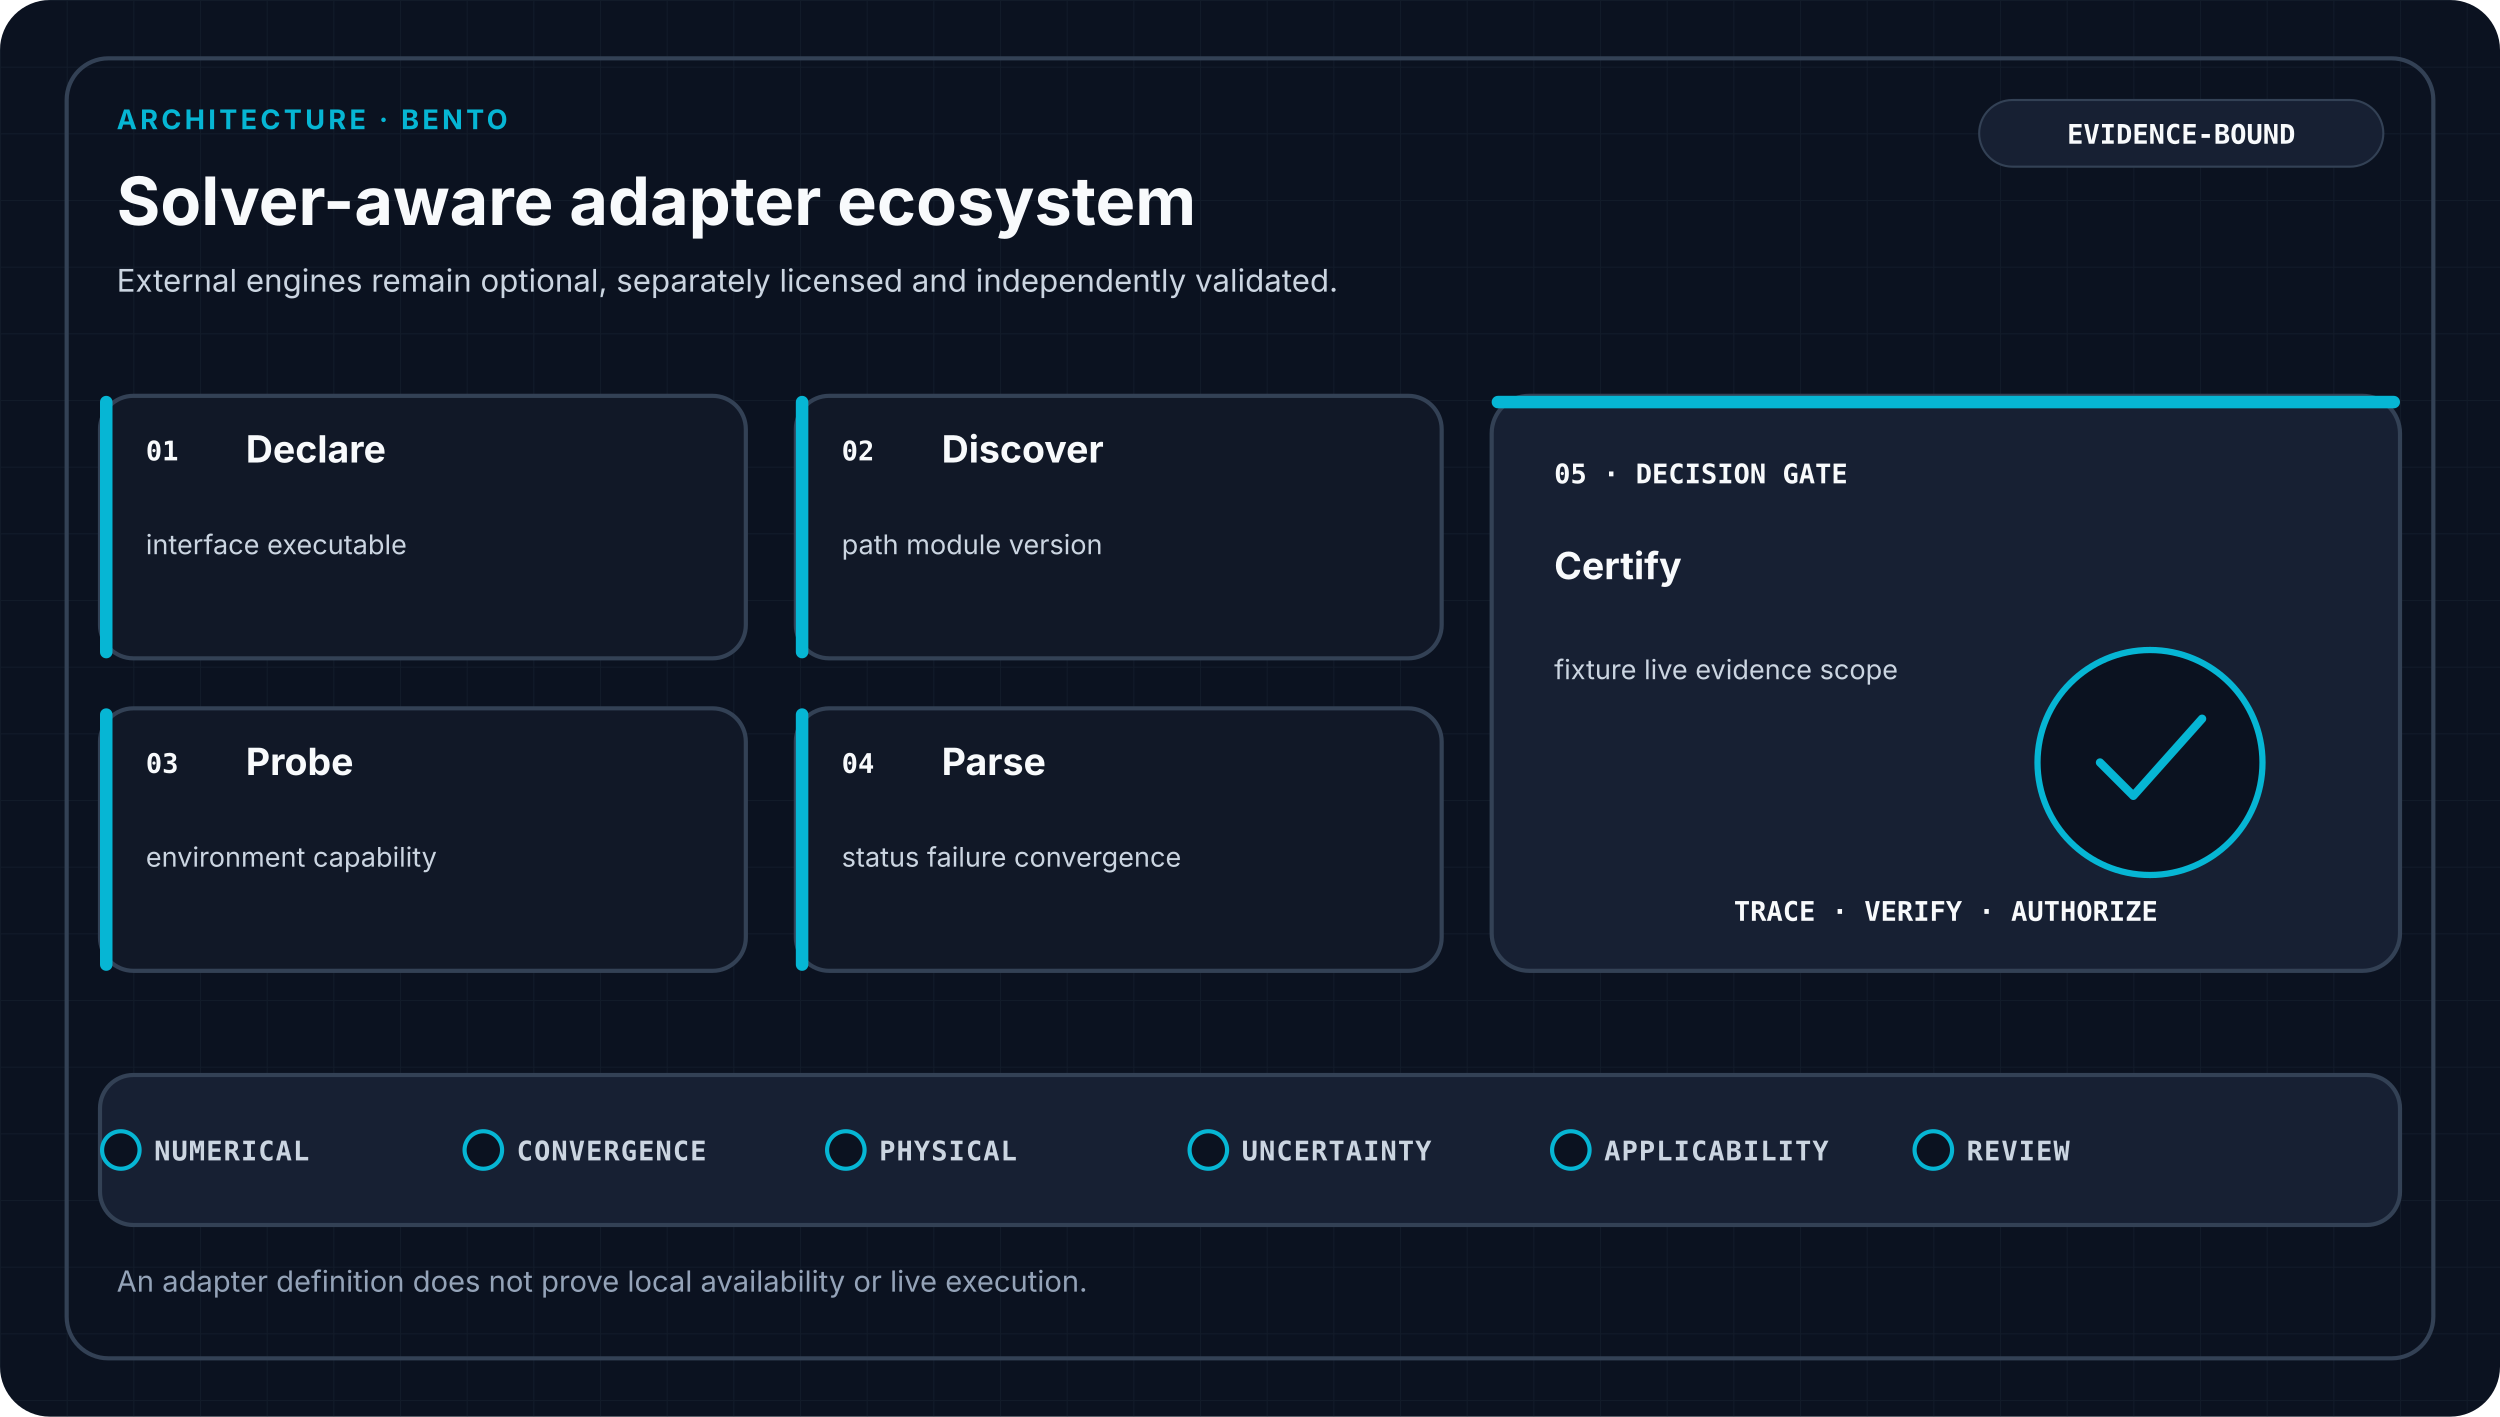
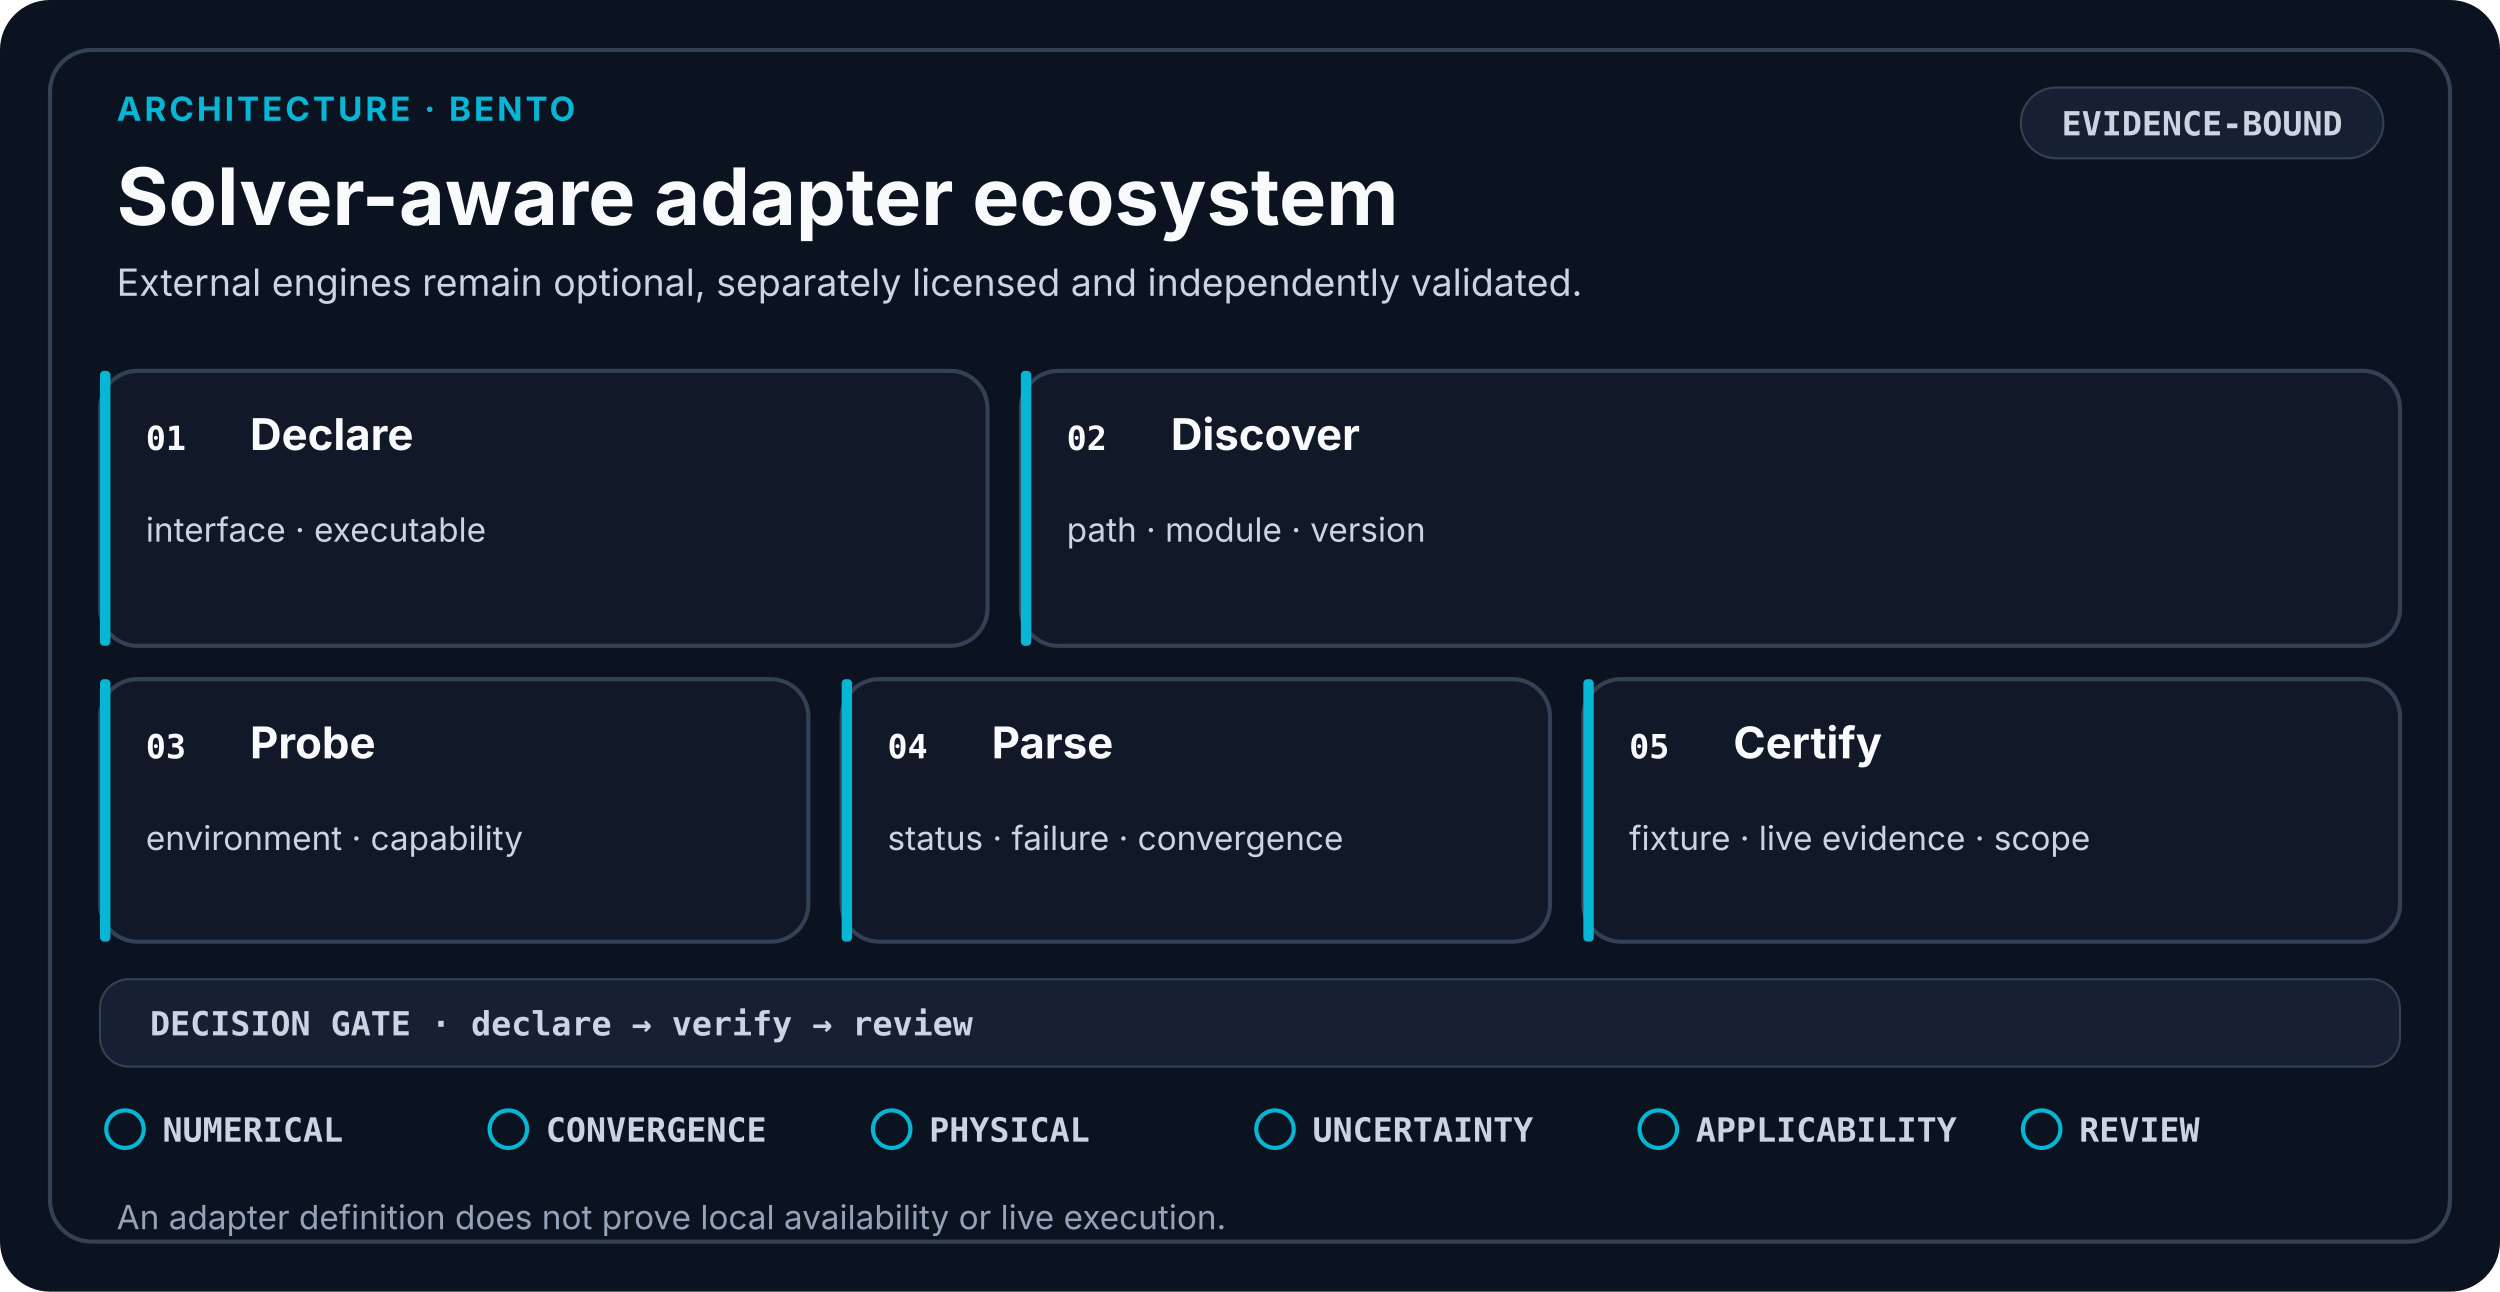
- <svg xmlns="http://www.w3.org/2000/svg" viewBox="0 0 1200 680" role="img" aria-labelledby="title desc" data-design-system="uiux-pro-max-scientific-swiss-v2" data-family="architecture" data-layout="bento">
-   <defs>
-     <pattern id="grid" width="32" height="32" patternUnits="userSpaceOnUse">
-       <path d="M32 0H0V32" fill="none" stroke="#334155" stroke-width="1" opacity="0.18" />
-     </pattern>
-   </defs>
+ <svg xmlns="http://www.w3.org/2000/svg" viewBox="0 0 1200 620" role="img" aria-labelledby="title desc" data-design-system="uiux-pro-max-scientific-swiss-v3" data-layout="bento" data-family="architecture">
  <style>
-     .eyebrow { fill: #06B6D4; font-family: ui-sans-serif, system-ui, -apple-system, Segoe UI, sans-serif; font-size: 13px; font-weight: 700; letter-spacing: 1.6px; }
-     .heading { fill: #F8FAFC; font-family: ui-sans-serif, system-ui, -apple-system, Segoe UI, sans-serif; font-size: 32px; font-weight: 700; }
-     .subtitle { fill: #CBD5E1; font-family: ui-sans-serif, system-ui, -apple-system, Segoe UI, sans-serif; font-size: 15px; font-weight: 400; }
-     .stage { fill: #F8FAFC; font-family: ui-sans-serif, system-ui, -apple-system, Segoe UI, sans-serif; font-size: 18px; font-weight: 650; }
-     .detail { fill: #CBD5E1; font-family: ui-sans-serif, system-ui, -apple-system, Segoe UI, sans-serif; font-size: 13px; font-weight: 400; }
-     .mono { fill: #F8FAFC; font-family: ui-monospace, SFMono-Regular, Consolas, monospace; font-size: 13px; font-weight: 700; }
-     .gate { fill: #CBD5E1; font-family: ui-monospace, SFMono-Regular, Consolas, monospace; font-size: 13px; font-weight: 650; letter-spacing: 0.5px; }
-     .footer { fill: #94A3B8; font-family: ui-sans-serif, system-ui, -apple-system, Segoe UI, sans-serif; font-size: 14px; font-weight: 400; }
+     .eyebrow { fill: #06B6D4; font-family: ui-sans-serif, system-ui, -apple-system, Segoe UI, sans-serif; font-size: 16px; font-weight: 700; letter-spacing: 1.4px; }
+     .heading { fill: #F8FAFC; font-family: ui-sans-serif, system-ui, -apple-system, Segoe UI, sans-serif; font-size: 38px; font-weight: 700; }
+     .subtitle { fill: #CBD5E1; font-family: ui-sans-serif, system-ui, -apple-system, Segoe UI, sans-serif; font-size: 18px; font-weight: 400; }
    .card { fill: #111827; stroke: #334155; stroke-width: 2; }
    .raised { fill: #172033; stroke: #334155; stroke-width: 2; }
-     .link { fill: none; stroke: #94A3B8; stroke-width: 2; stroke-linecap: round; stroke-linejoin: round; }
+     .index { fill: #F8FAFC; font-family: ui-monospace, SFMono-Regular, Consolas, monospace; font-size: 16px; font-weight: 700; }
+     .stage { fill: #F8FAFC; font-family: ui-sans-serif, system-ui, -apple-system, Segoe UI, sans-serif; font-size: 21px; font-weight: 650; }
+     .detail { fill: #CBD5E1; font-family: ui-sans-serif, system-ui, -apple-system, Segoe UI, sans-serif; font-size: 16px; font-weight: 400; }
+     .mono { fill: #CBD5E1; font-family: ui-monospace, SFMono-Regular, Consolas, monospace; font-size: 16px; font-weight: 650; }
+     .gate { fill: #CBD5E1; font-family: ui-monospace, SFMono-Regular, Consolas, monospace; font-size: 16px; font-weight: 650; }
+     .footer { fill: #94A3B8; font-family: ui-sans-serif, system-ui, -apple-system, Segoe UI, sans-serif; font-size: 16px; font-weight: 400; }
+     .line { fill: none; stroke: #94A3B8; stroke-width: 2.5; stroke-linecap: round; stroke-linejoin: round; }
  </style>
-   <rect width="1200" height="680" rx="24" fill="#0B1220" />
-   <rect width="1200" height="680" rx="24" fill="url(#grid)" />
-   <rect x="32" y="28" width="1136" height="624" rx="20" fill="none" stroke="#334155" stroke-width="2" />
-   <text x="56" y="62" class="eyebrow">ARCHITECTURE · BENTO</text>
+   <rect width="1200" height="620" rx="24" fill="#0B1220" />
+   <rect x="24" y="24" width="1152" height="572" rx="20" fill="none" stroke="#334155" stroke-width="2" />
+   <text x="56" y="58" class="eyebrow">ARCHITECTURE · BENTO</text>
  <text x="56" y="108" class="heading">Solver-aware adapter ecosystem</text>
-   <text x="56.0" y="140.0" text-anchor="start" class="subtitle">
+   <text x="56.0" y="142.0" text-anchor="start" class="subtitle">
    <tspan x="56.0" dy="0">External engines remain optional, separately licensed and independently validated.</tspan>
  </text>
-   <rect x="950" y="48" width="194" height="32" rx="16" fill="#172033" stroke="#334155" />
-   <text x="1047" y="69" text-anchor="middle" class="mono">EVIDENCE-BOUND</text>
-   <rect x="48" y="190" width="310" height="126" rx="16" class="card" />
-   <rect x="48" y="190" width="6" height="126" rx="3" fill="#06B6D4" />
-   <text x="70" y="221" class="mono">01</text>
-   <text x="118.0" y="222.0" text-anchor="start" class="stage">
-     <tspan x="118.0" dy="0">Declare</tspan>
+   <rect x="970" y="42" width="174" height="34" rx="17" fill="#172033" stroke="#334155" />
+   <text x="1057" y="65" text-anchor="middle" class="mono">EVIDENCE-BOUND</text>
+   <rect x="48" y="178" width="426" height="132" rx="18" class="card" />
+   <rect x="48" y="178" width="5" height="132" rx="2" fill="#06B6D4" />
+   <text x="70" y="216" class="index">01</text>
+   <text x="120.0" y="216.0" text-anchor="start" class="stage">
+     <tspan x="120.0" dy="0">Declare</tspan>
  </text>
-   <text x="70.0" y="266.0" text-anchor="start" class="detail">
-     <tspan x="70.0" dy="0">interface executable</tspan>
+   <text x="70.0" y="260.0" text-anchor="start" class="detail">
+     <tspan x="70.0" dy="0">interface · executable</tspan>
  </text>
-   <rect x="382" y="190" width="310" height="126" rx="16" class="card" />
-   <rect x="382" y="190" width="6" height="126" rx="3" fill="#06B6D4" />
-   <text x="404" y="221" class="mono">02</text>
-   <text x="452.0" y="222.0" text-anchor="start" class="stage">
-     <tspan x="452.0" dy="0">Discover</tspan>
+   <rect x="490" y="178" width="662" height="132" rx="18" class="card" />
+   <rect x="490" y="178" width="5" height="132" rx="2" fill="#06B6D4" />
+   <text x="512" y="216" class="index">02</text>
+   <text x="562.0" y="216.0" text-anchor="start" class="stage">
+     <tspan x="562.0" dy="0">Discover</tspan>
  </text>
-   <text x="404.0" y="266.0" text-anchor="start" class="detail">
-     <tspan x="404.0" dy="0">path module version</tspan>
+   <text x="512.0" y="260.0" text-anchor="start" class="detail">
+     <tspan x="512.0" dy="0">path · module · version</tspan>
  </text>
-   <rect x="48" y="340" width="310" height="126" rx="16" class="card" />
-   <rect x="48" y="340" width="6" height="126" rx="3" fill="#06B6D4" />
-   <text x="70" y="371" class="mono">03</text>
-   <text x="118.0" y="372.0" text-anchor="start" class="stage">
-     <tspan x="118.0" dy="0">Probe</tspan>
+   <rect x="48" y="326" width="340" height="126" rx="18" class="card" />
+   <rect x="48" y="326" width="5" height="126" rx="2" fill="#06B6D4" />
+   <text x="70" y="364" class="index">03</text>
+   <text x="120.0" y="364.0" text-anchor="start" class="stage">
+     <tspan x="120.0" dy="0">Probe</tspan>
  </text>
-   <text x="70.0" y="416.0" text-anchor="start" class="detail">
-     <tspan x="70.0" dy="0">environment capability</tspan>
+   <text x="70.0" y="408.0" text-anchor="start" class="detail">
+     <tspan x="70.0" dy="0">environment · capability</tspan>
  </text>
-   <rect x="382" y="340" width="310" height="126" rx="16" class="card" />
-   <rect x="382" y="340" width="6" height="126" rx="3" fill="#06B6D4" />
-   <text x="404" y="371" class="mono">04</text>
-   <text x="452.0" y="372.0" text-anchor="start" class="stage">
-     <tspan x="452.0" dy="0">Parse</tspan>
+   <rect x="404" y="326" width="340" height="126" rx="18" class="card" />
+   <rect x="404" y="326" width="5" height="126" rx="2" fill="#06B6D4" />
+   <text x="426" y="364" class="index">04</text>
+   <text x="476.0" y="364.0" text-anchor="start" class="stage">
+     <tspan x="476.0" dy="0">Parse</tspan>
  </text>
-   <text x="404.0" y="416.0" text-anchor="start" class="detail">
-     <tspan x="404.0" dy="0">status failure convergence</tspan>
+   <text x="426.0" y="408.0" text-anchor="start" class="detail">
+     <tspan x="426.0" dy="0">status · failure · convergence</tspan>
  </text>
-   <rect x="716" y="190" width="436" height="276" rx="18" class="raised" />
-   <rect x="716" y="190" width="436" height="6" rx="3" fill="#06B6D4" />
-   <text x="746" y="232" class="mono">05 · DECISION GATE</text>
-   <text x="746.0" y="278.0" text-anchor="start" class="stage">
-     <tspan x="746.0" dy="0">Certify</tspan>
+   <rect x="760" y="326" width="392" height="126" rx="18" class="card" />
+   <rect x="760" y="326" width="5" height="126" rx="2" fill="#06B6D4" />
+   <text x="782" y="364" class="index">05</text>
+   <text x="832.0" y="364.0" text-anchor="start" class="stage">
+     <tspan x="832.0" dy="0">Certify</tspan>
  </text>
-   <text x="746.0" y="326.0" text-anchor="start" class="detail">
-     <tspan x="746.0" dy="0">fixture live evidence scope</tspan>
+   <text x="782.0" y="408.0" text-anchor="start" class="detail">
+     <tspan x="782.0" dy="0">fixture · live evidence · scope</tspan>
  </text>
-   <circle cx="1032" cy="366" r="54" fill="#0B1220" stroke="#06B6D4" stroke-width="3" />
-   <path d="M1008 366L1024 382L1057 345" fill="none" stroke="#06B6D4" stroke-width="4" stroke-linecap="round" stroke-linejoin="round" />
-   <text x="934" y="442" text-anchor="middle" class="mono">TRACE · VERIFY · AUTHORIZE</text>
-   <rect x="48" y="516" width="1104" height="72" rx="16" class="raised" />
-   <circle cx="58" cy="552" r="9" fill="#0B1220" stroke="#06B6D4" stroke-width="2" />
-   <text x="74" y="557" class="gate">NUMERICAL</text>
-   <circle cx="232" cy="552" r="9" fill="#0B1220" stroke="#06B6D4" stroke-width="2" />
-   <text x="248" y="557" class="gate">CONVERGENCE</text>
-   <circle cx="406" cy="552" r="9" fill="#0B1220" stroke="#06B6D4" stroke-width="2" />
-   <text x="422" y="557" class="gate">PHYSICAL</text>
-   <circle cx="580" cy="552" r="9" fill="#0B1220" stroke="#06B6D4" stroke-width="2" />
-   <text x="596" y="557" class="gate">UNCERTAINTY</text>
-   <circle cx="754" cy="552" r="9" fill="#0B1220" stroke="#06B6D4" stroke-width="2" />
-   <text x="770" y="557" class="gate">APPLICABILITY</text>
-   <circle cx="928" cy="552" r="9" fill="#0B1220" stroke="#06B6D4" stroke-width="2" />
-   <text x="944" y="557" class="gate">REVIEW</text>
-   <text x="56.0" y="620.0" text-anchor="start" class="footer">
+   <rect x="48" y="470" width="1104" height="42" rx="14" fill="#172033" stroke="#334155" />
+   <text x="72" y="497" class="mono">DECISION GATE · declare → verify → review</text>
+   <circle cx="60.0" cy="542.0" r="9" fill="none" stroke="#06B6D4" stroke-width="2" />
+   <text x="78.0" y="548.0" class="gate">NUMERICAL</text>
+   <circle cx="244.0" cy="542.0" r="9" fill="none" stroke="#06B6D4" stroke-width="2" />
+   <text x="262.0" y="548.0" class="gate">CONVERGENCE</text>
+   <circle cx="428.0" cy="542.0" r="9" fill="none" stroke="#06B6D4" stroke-width="2" />
+   <text x="446.0" y="548.0" class="gate">PHYSICAL</text>
+   <circle cx="612.0" cy="542.0" r="9" fill="none" stroke="#06B6D4" stroke-width="2" />
+   <text x="630.0" y="548.0" class="gate">UNCERTAINTY</text>
+   <circle cx="796.0" cy="542.0" r="9" fill="none" stroke="#06B6D4" stroke-width="2" />
+   <text x="814.0" y="548.0" class="gate">APPLICABILITY</text>
+   <circle cx="980.0" cy="542.0" r="9" fill="none" stroke="#06B6D4" stroke-width="2" />
+   <text x="998.0" y="548.0" class="gate">REVIEW</text>
+   <text x="56.0" y="590.0" text-anchor="start" class="footer">
    <tspan x="56.0" dy="0">An adapter definition does not prove local availability or live execution.</tspan>
  </text>
</svg>
